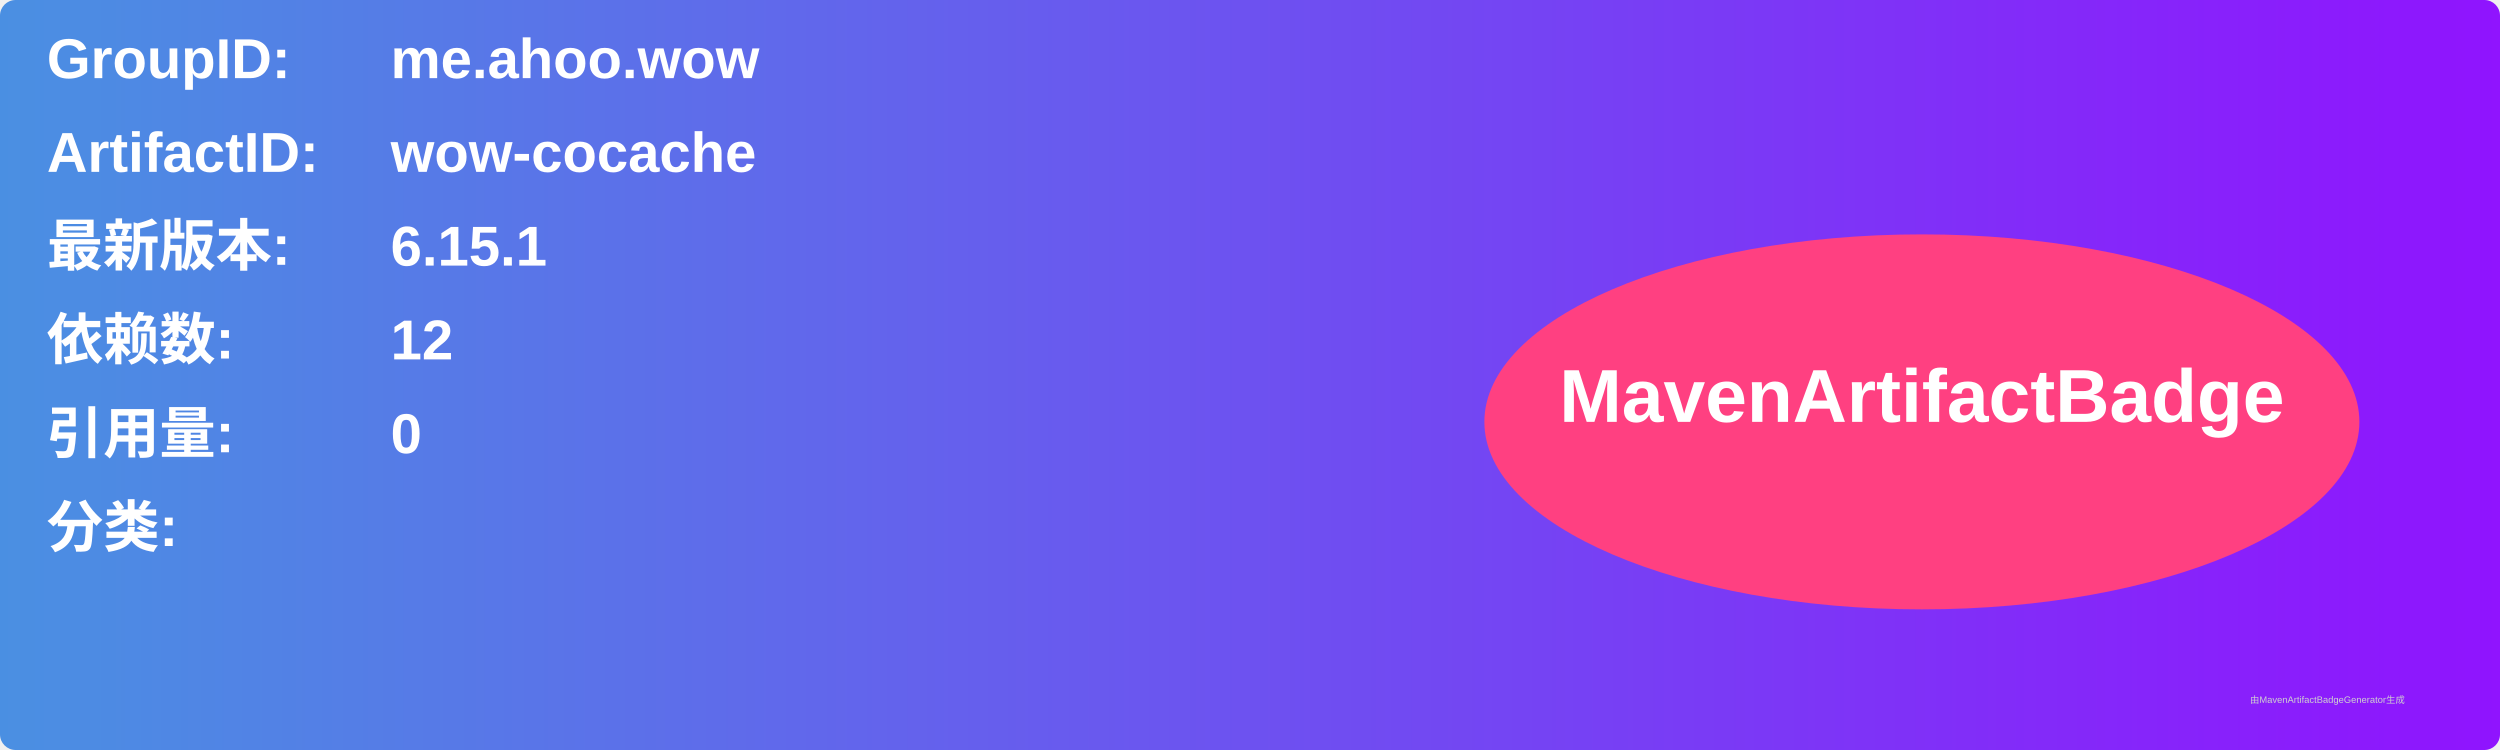
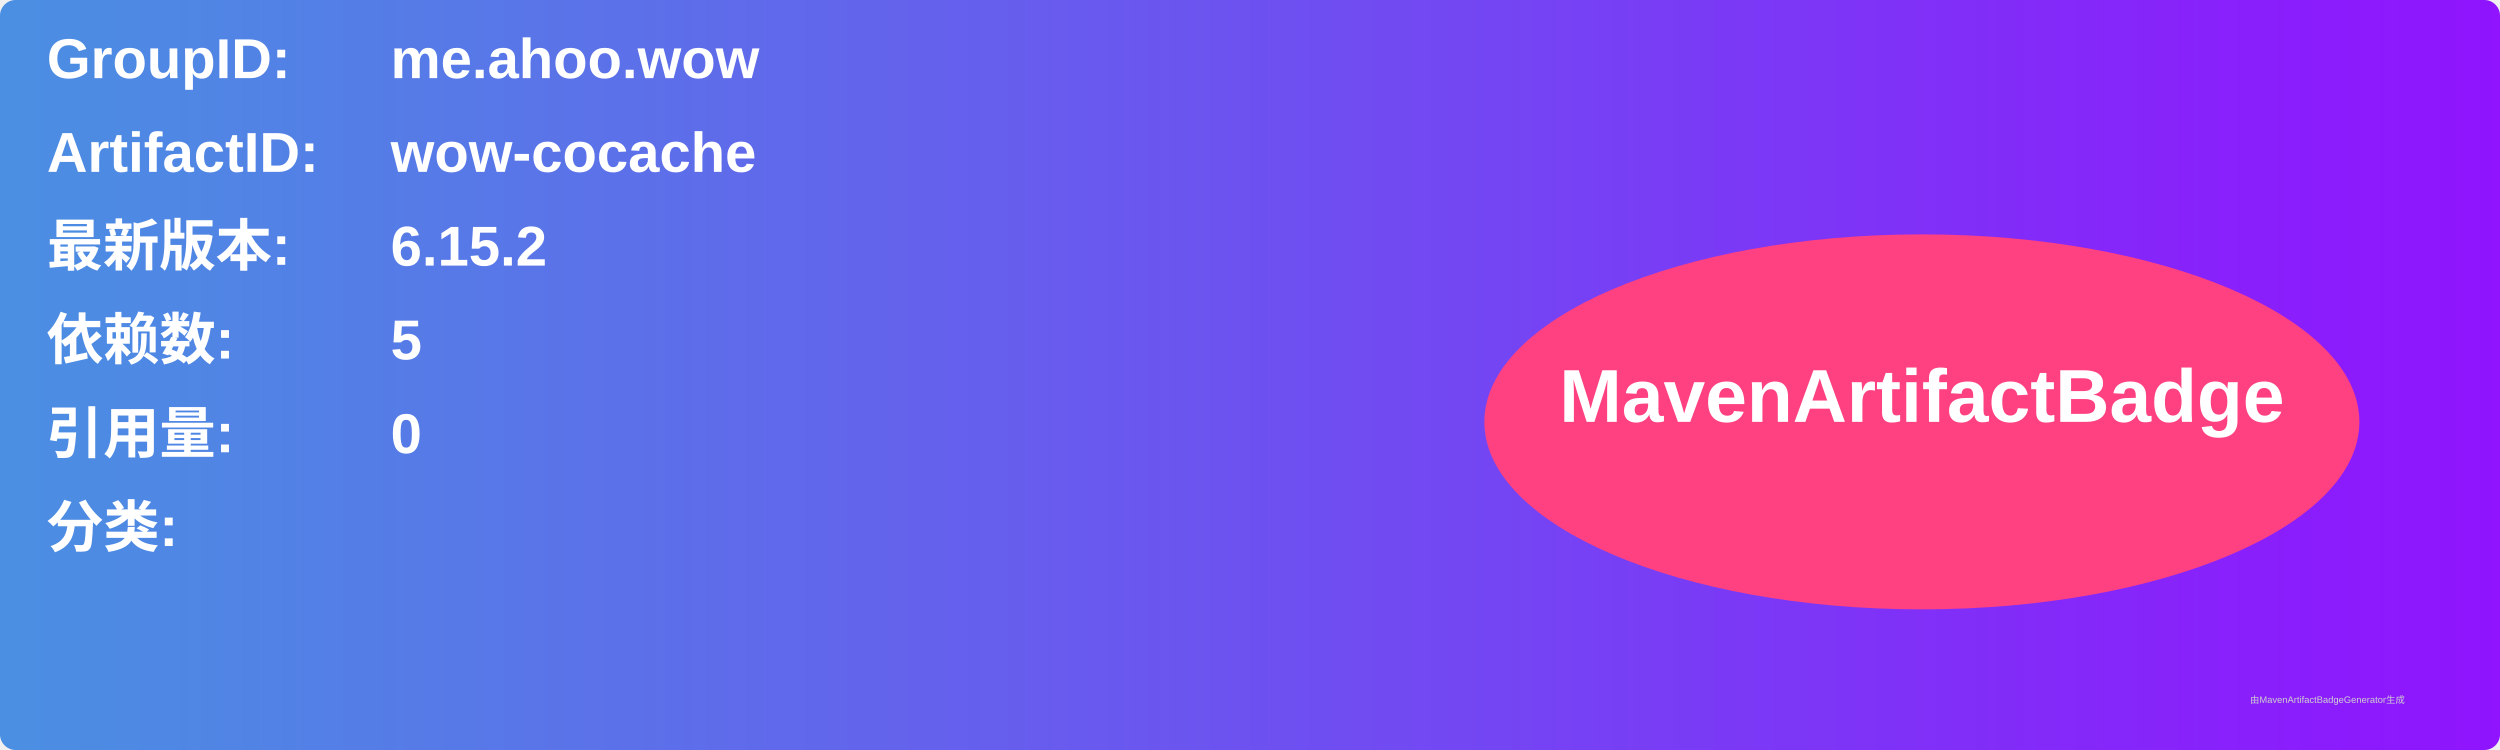
<svg xmlns="http://www.w3.org/2000/svg" width="800" height="240" viewBox="0 0 800 240">
  <linearGradient id="grad" x1="0%" y1="0%" x2="100%" y2="0%">
    <stop offset="0%" stop-color="#4a90e2" />
    <stop offset="100%" stop-color="#9013fe" />
  </linearGradient>
  <rect width="100%" height="100%" rx="5" ry="5" fill="url(#grad)" />
  <g transform="translate(15, 15)">
    <text x="0" y="10" font-family="Arial" font-size="18" fill="white" font-weight="bold" width="260">GroupID:</text>
    <text x="110" y="10" font-family="Arial" font-size="18" fill="white" font-weight="bold" width="460">me.ahoo.wow</text>
    <text x="0" y="40" font-family="Arial" font-size="18" fill="white" font-weight="bold" width="260">ArtifactID:</text>
    <text x="110" y="40" font-family="Arial" font-size="18" fill="white" font-weight="bold" width="460">wow-cocache</text>
    <text x="0" y="70" font-family="Arial" font-size="18" fill="white" font-weight="bold">最新版本:</text>
    <text x="110" y="70" font-family="Arial" font-size="18" fill="white" font-weight="bold">
-       <tspan font-weight="bold">6.15.1</tspan>
+       <tspan font-weight="bold">6.15.2</tspan>
    </text>
    <text x="0" y="100" font-family="Arial" font-size="18" fill="white" font-weight="bold">依赖数: </text>
    <text x="110" y="100" font-family="Arial" font-size="18" fill="white">
-       <tspan font-weight="bold">12</tspan>
+       <tspan font-weight="bold">5</tspan>
    </text>
    <text x="0" y="130" font-family="Arial" font-size="18" fill="white" font-weight="bold">引用量: </text>
    <text x="110" y="130" font-family="Arial" font-size="18" fill="white">
      <tspan font-weight="bold">0</tspan>
    </text>
    <text x="0" y="160" font-family="Arial" font-size="18" fill="white" font-weight="bold">分类:</text>
    <text x="10" y="190" font-family="Arial" font-size="10" fill="white">
      <tspan font-weight="bold" />
    </text>
    <ellipse cx="600" cy="120" rx="140" ry="60" fill="#ff4081" />
    <text x="600" y="120" text-anchor="middle" font-family="Arial" font-size="24" fill="white" font-weight="bold">MavenArtifactBadge</text>
  </g>
  <text x="720" y="225" font-family="Arial" font-size="3" fill="#d0d0d0">由MavenArtifactBadgeGenerator生成</text>
</svg>
